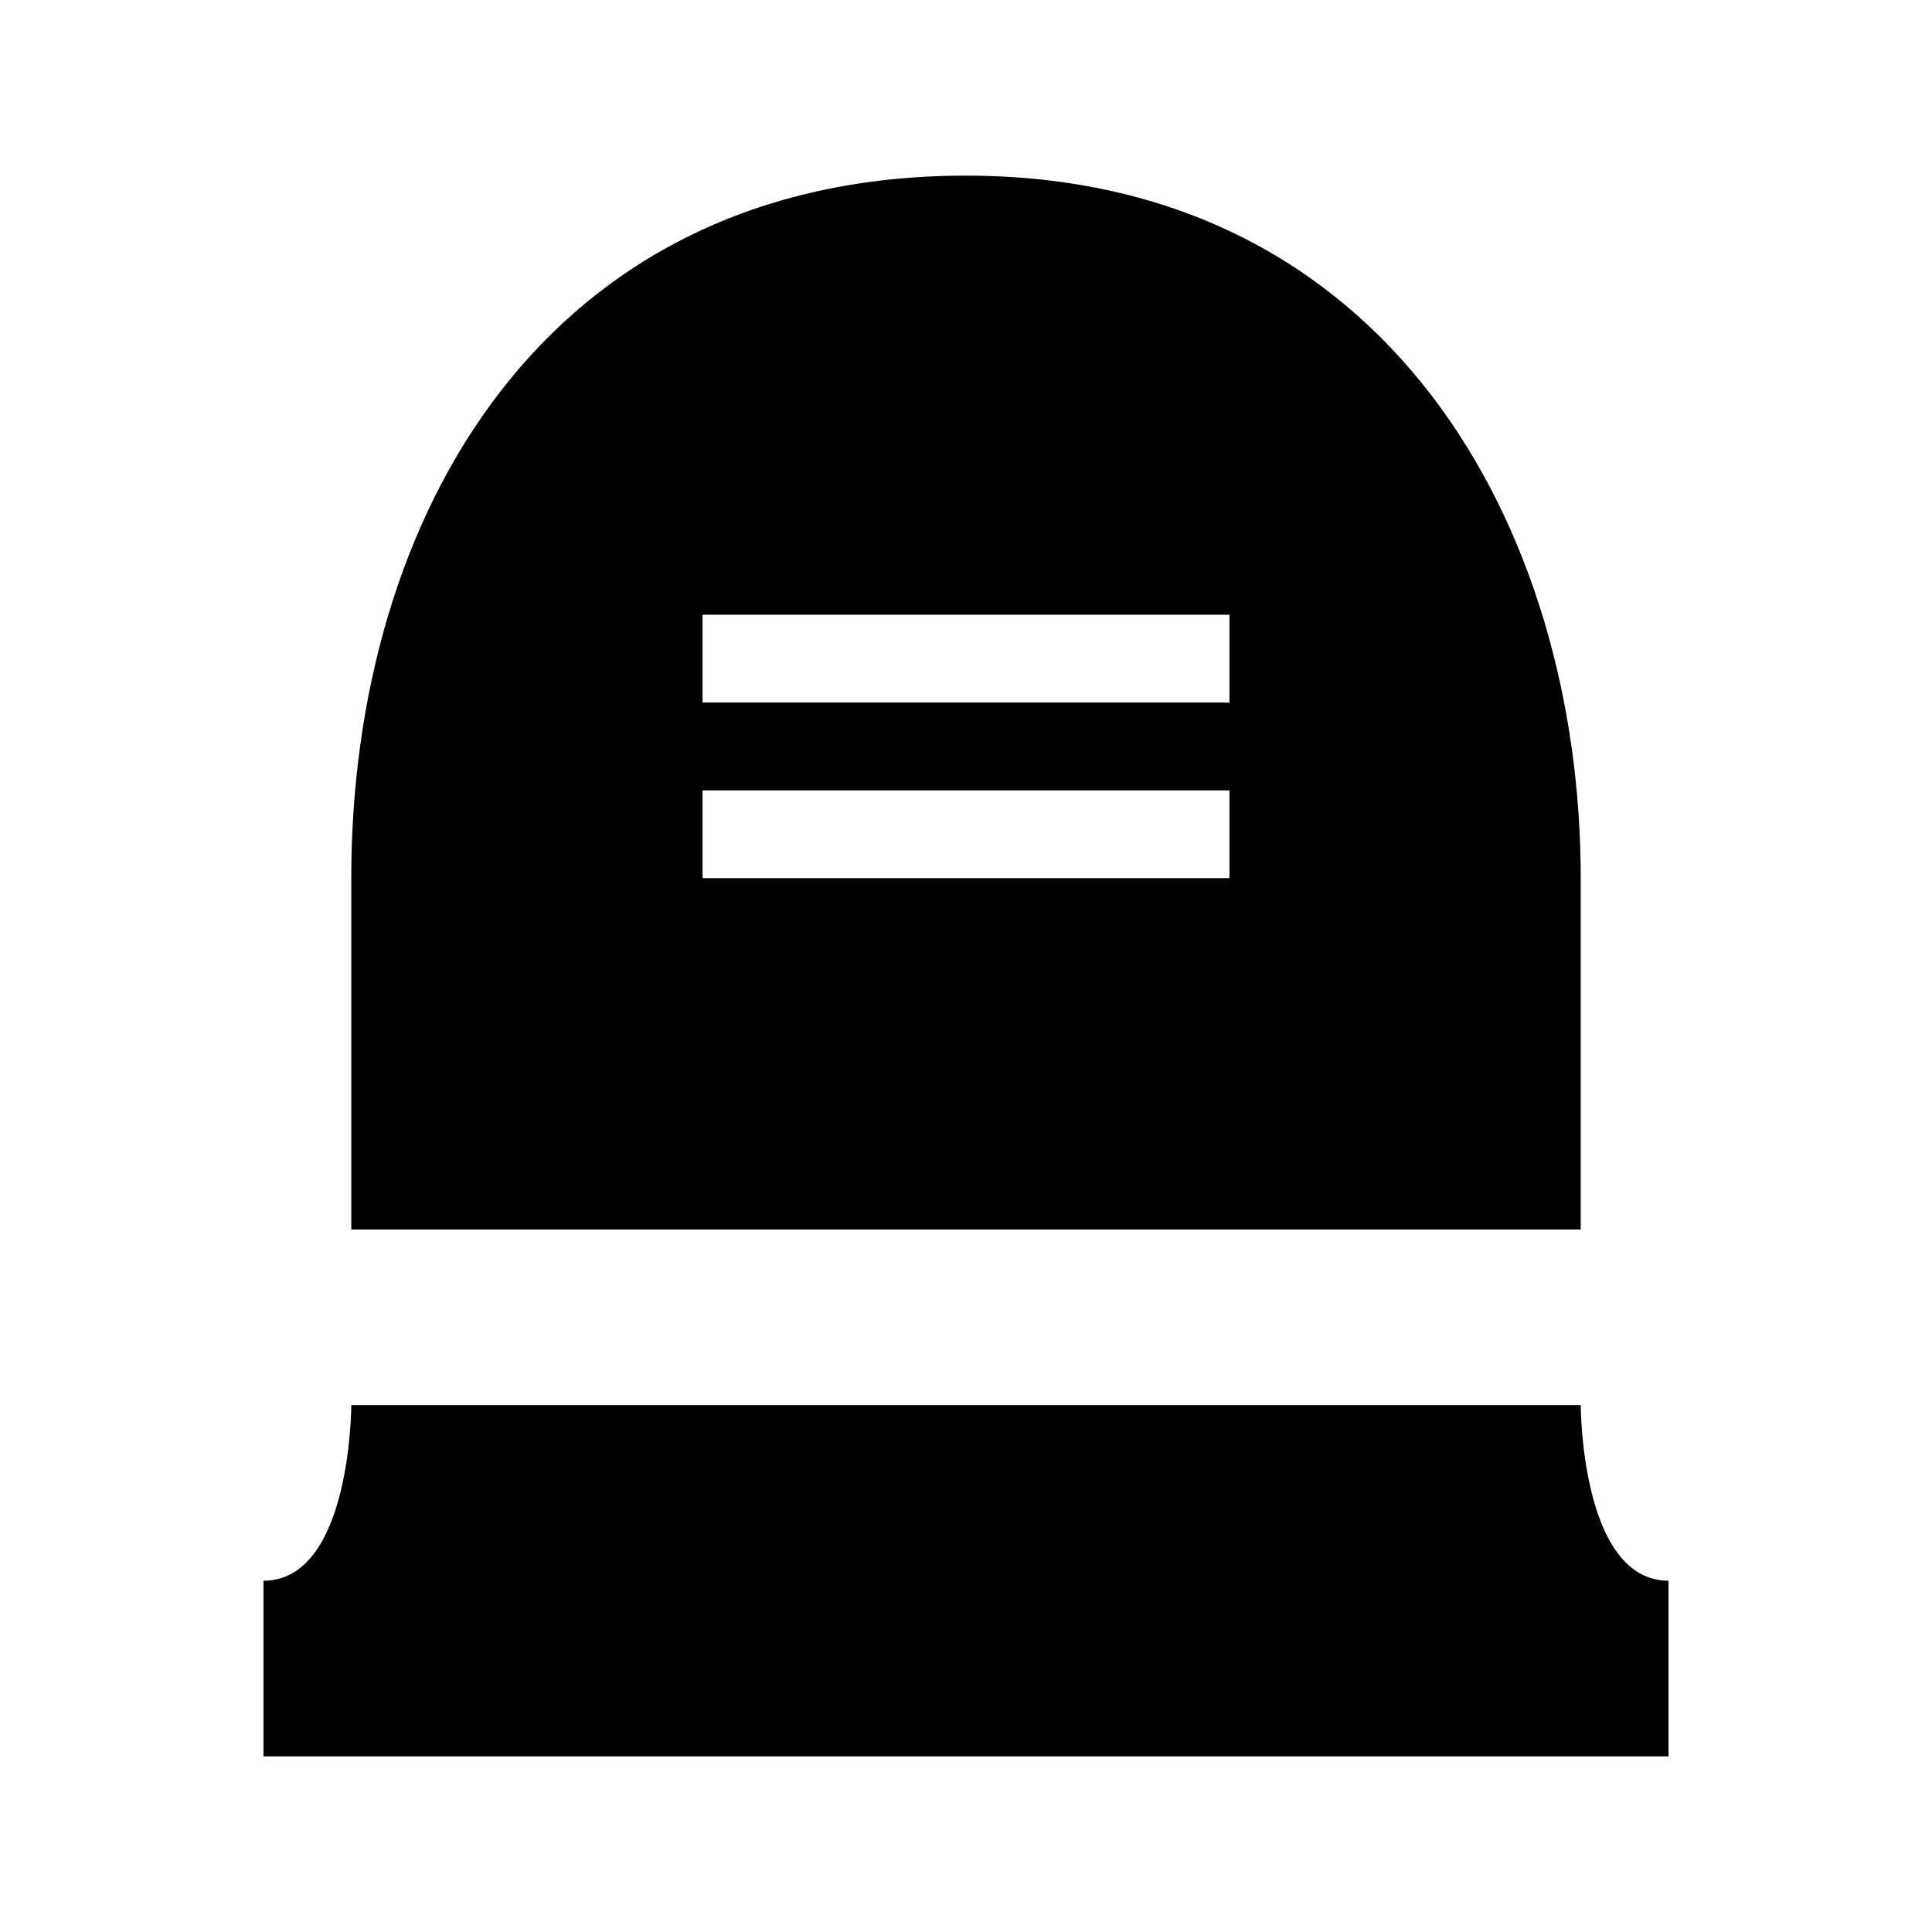
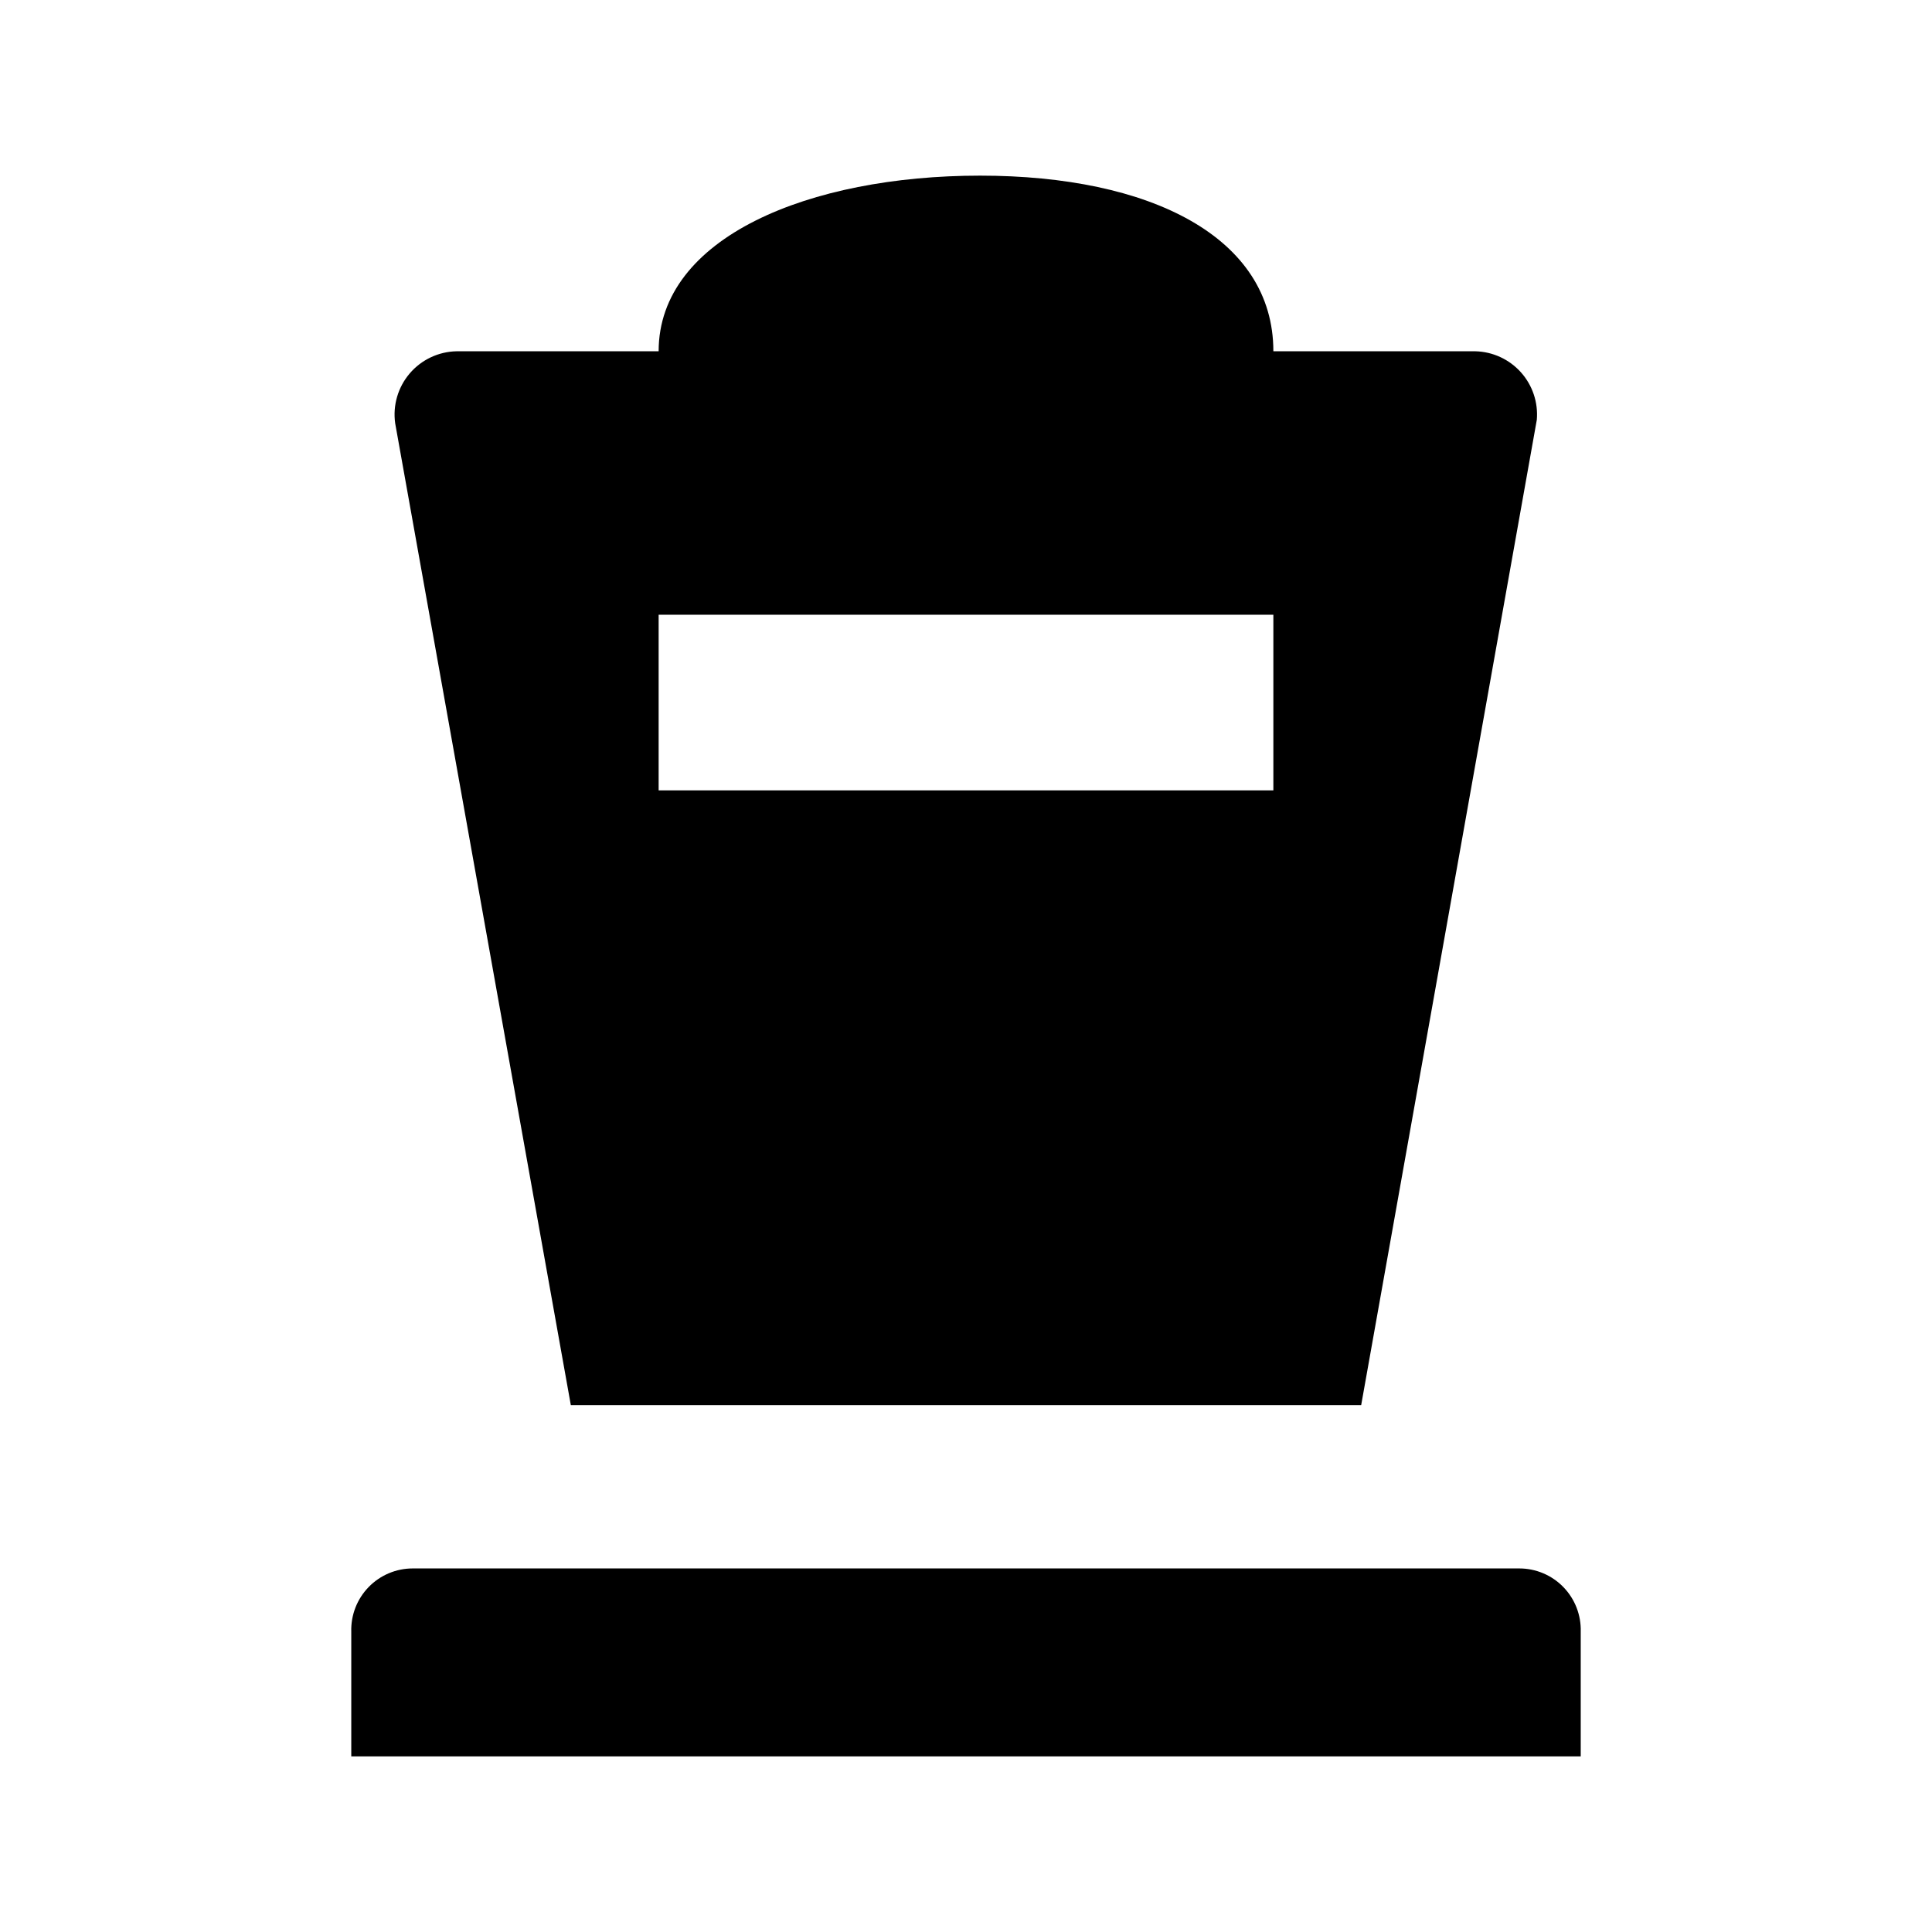
- <svg xmlns="http://www.w3.org/2000/svg" version="1.1" width="11" height="11" id="svg4764" viewBox="0 0 11 11">
-   <defs id="defs4766" />
-   <path style="fill:#000000;fill-opacity:1;stroke-width:1" d="M 5.5 1 C 3.102 1 2 2.938 2 5 L 2 7 L 9 7 L 9 5 C 9 3 7.898 1 5.5 1 z M 4 3.5 L 7 3.5 L 7 4 L 4 4 L 4 3.5 z M 4 4.5 L 7 4.5 L 7 5 L 4 5 L 4 4.5 z M 2 8 C 2 8 2 9 1.5 9 L 1.5 10 L 9.5 10 L 9.5 9 C 9 9 9 8 9 8 L 2 8 z " id="rect12479-9-1-9" />
+ <svg xmlns="http://www.w3.org/2000/svg" id="Layer_1" data-name="Layer 1" width="11" height="11" viewBox="0 0 11 11">
+   <path d="M9,9.29V10H2V9.29a0.35,0.35,0,0,1,.35-0.36h6.3A0.35,0.35,0,0,1,9,9.29ZM8.75,2.39L7.75,8H3.25l-1-5.59A0.36,0.36,0,0,1,2.6,2H3.75c0-.65.86-1,1.83-1S7.25,1.35,7.25,2H8.4A0.36,0.36,0,0,1,8.75,2.39ZM7.25,3.5H3.75v1h3.5v-1Z" />
</svg>
